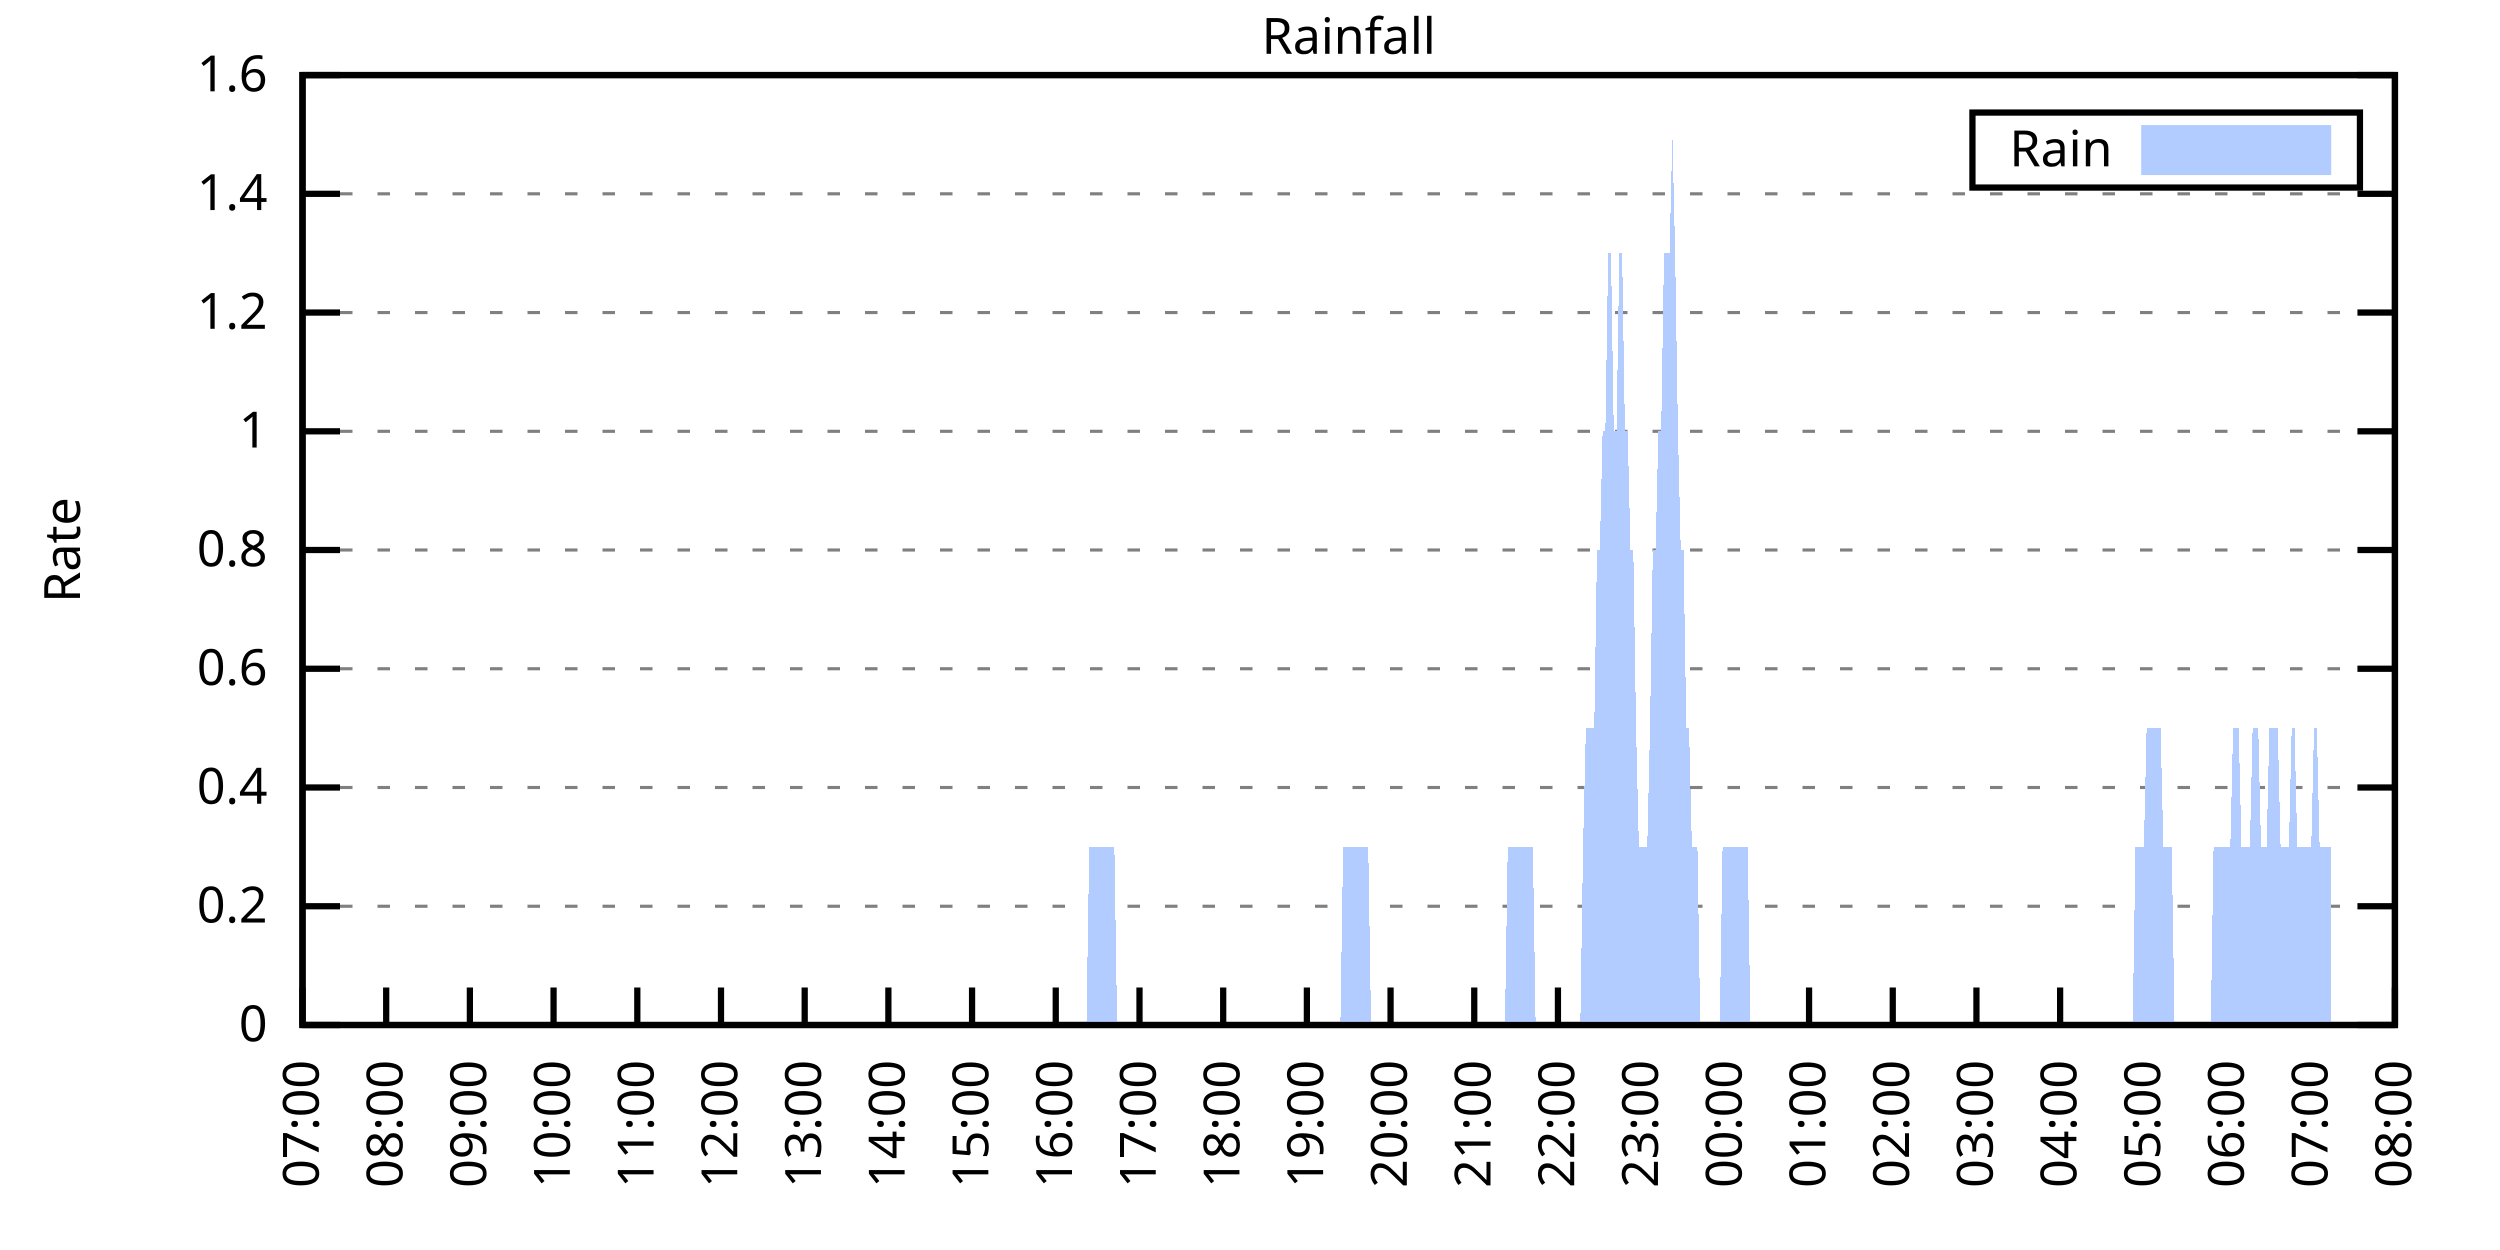
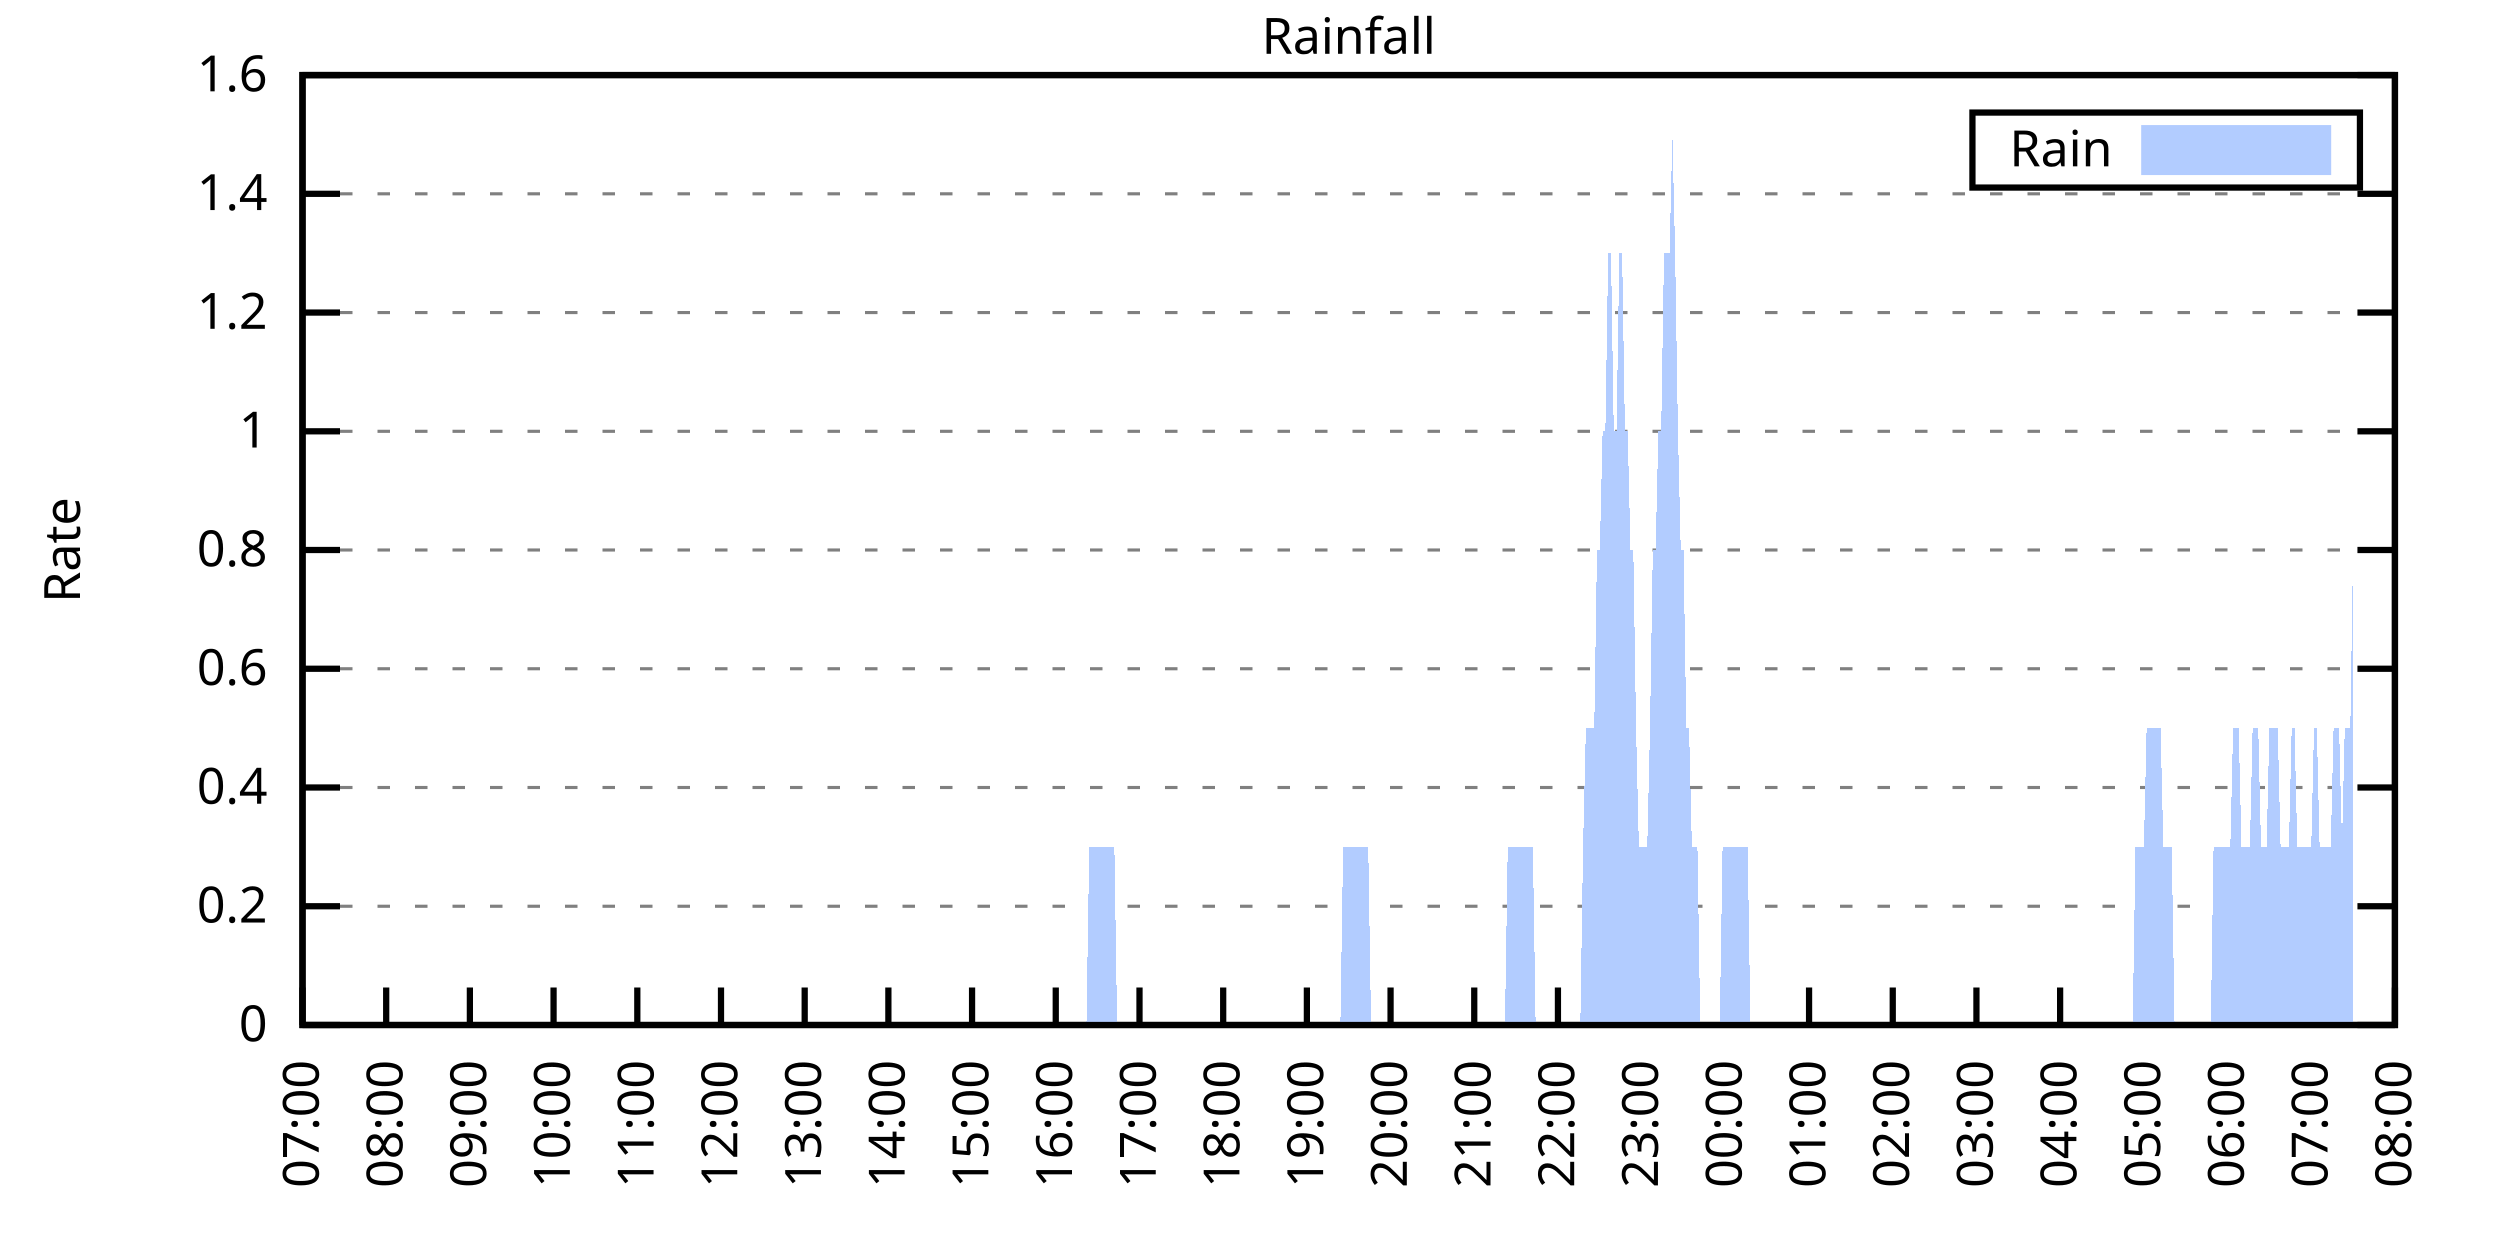
<svg xmlns="http://www.w3.org/2000/svg" xmlns:xlink="http://www.w3.org/1999/xlink" width="400" height="200" viewBox="0 0 400 200">
  <g id="gnuplot_canvas">
    <rect x="0" y="0" width="400" height="200" fill="none" />
    <defs>
      <circle id="gpDot" r="0.5" stroke-width="0.5" stroke="currentColor" />
      <path id="gpPt0" stroke-width="0.333" stroke="currentColor" d="M-1,0 h2 M0,-1 v2" />
      <path id="gpPt1" stroke-width="0.333" stroke="currentColor" d="M-1,-1 L1,1 M1,-1 L-1,1" />
      <path id="gpPt2" stroke-width="0.333" stroke="currentColor" d="M-1,0 L1,0 M0,-1 L0,1 M-1,-1 L1,1 M-1,1 L1,-1" />
      <rect id="gpPt3" stroke-width="0.333" stroke="currentColor" x="-1" y="-1" width="2" height="2" />
      <rect id="gpPt4" stroke-width="0.333" stroke="currentColor" fill="currentColor" x="-1" y="-1" width="2" height="2" />
      <circle id="gpPt5" stroke-width="0.333" stroke="currentColor" cx="0" cy="0" r="1" />
      <use xlink:href="#gpPt5" id="gpPt6" fill="currentColor" stroke="none" />
      <path id="gpPt7" stroke-width="0.333" stroke="currentColor" d="M0,-1.33 L-1.33,0.67 L1.33,0.67 z" />
      <use xlink:href="#gpPt7" id="gpPt8" fill="currentColor" stroke="none" />
      <use xlink:href="#gpPt7" id="gpPt9" stroke="currentColor" transform="rotate(180)" />
      <use xlink:href="#gpPt9" id="gpPt10" fill="currentColor" stroke="none" />
      <use xlink:href="#gpPt3" id="gpPt11" stroke="currentColor" transform="rotate(45)" />
      <use xlink:href="#gpPt11" id="gpPt12" fill="currentColor" stroke="none" />
      <path id="gpPt13" stroke-width="0.333" stroke="currentColor" d="M0,1.330 L1.265,0.411 L0.782,-1.067 L-0.782,-1.076 L-1.265,0.411 z" />
      <use xlink:href="#gpPt13" id="gpPt14" fill="currentColor" stroke="none" />
      <filter id="textbox" filterUnits="objectBoundingBox" x="0" y="0" height="1" width="1">
        <feFlood flood-color="white" flood-opacity="1" result="bgnd" />
        <feComposite in="SourceGraphic" in2="bgnd" operator="atop" />
      </filter>
      <filter id="greybox" filterUnits="objectBoundingBox" x="0" y="0" height="1" width="1">
        <feFlood flood-color="lightgrey" flood-opacity="1" result="grey" />
        <feComposite in="SourceGraphic" in2="grey" operator="atop" />
      </filter>
    </defs>
    <g fill="none" color="white" stroke="currentColor" stroke-width="1.00" stroke-linecap="butt" stroke-linejoin="miter">
</g>
    <g fill="none" color="black" stroke="currentColor" stroke-width="1.00" stroke-linecap="butt" stroke-linejoin="miter">
      <g stroke="none" shape-rendering="crispEdges">
        <polygon fill="rgb(255, 255, 255)" points="48.40,164.00 383.18,164.00 383.18,12.02 48.40,12.02 " />
      </g>
    </g>
    <g fill="none" color="black" stroke="currentColor" stroke-width="1.00" stroke-linecap="butt" stroke-linejoin="miter">
</g>
    <g fill="none" color="black" stroke="black" stroke-width="0.50" stroke-linecap="butt" stroke-linejoin="miter">
</g>
    <g fill="none" color="gray" stroke="currentColor" stroke-width="0.50" stroke-linecap="butt" stroke-linejoin="miter">
      <path stroke="gray" stroke-dasharray="2,4" class="gridline" d="M48.40,164.00 L383.19,164.00  " />
    </g>
    <g fill="none" color="gray" stroke="gray" stroke-width="1.00" stroke-linecap="butt" stroke-linejoin="miter">
</g>
    <g fill="none" color="black" stroke="currentColor" stroke-width="1.00" stroke-linecap="butt" stroke-linejoin="miter">
      <path stroke="black" d="M48.40,164.00 L54.40,164.00 M383.19,164.00 L377.19,164.00  " />
      <g transform="translate(42.80,166.60)" stroke="none" fill="black" font-family="Sans" font-size="8.00" text-anchor="end">
        <text>
          <tspan font-family="Sans"> 0</tspan>
        </text>
      </g>
    </g>
    <g fill="none" color="black" stroke="currentColor" stroke-width="1.00" stroke-linecap="butt" stroke-linejoin="miter">
</g>
    <g fill="none" color="black" stroke="black" stroke-width="0.50" stroke-linecap="butt" stroke-linejoin="miter">
</g>
    <g fill="none" color="gray" stroke="currentColor" stroke-width="0.50" stroke-linecap="butt" stroke-linejoin="miter">
      <path stroke="gray" stroke-dasharray="2,4" class="gridline" d="M48.40,145.00 L383.19,145.00  " />
    </g>
    <g fill="none" color="gray" stroke="gray" stroke-width="1.00" stroke-linecap="butt" stroke-linejoin="miter">
</g>
    <g fill="none" color="black" stroke="currentColor" stroke-width="1.00" stroke-linecap="butt" stroke-linejoin="miter">
      <path stroke="black" d="M48.40,145.00 L54.40,145.00 M383.19,145.00 L377.19,145.00  " />
      <g transform="translate(42.80,147.60)" stroke="none" fill="black" font-family="Sans" font-size="8.00" text-anchor="end">
        <text>
          <tspan font-family="Sans"> 0.2</tspan>
        </text>
      </g>
    </g>
    <g fill="none" color="black" stroke="currentColor" stroke-width="1.00" stroke-linecap="butt" stroke-linejoin="miter">
</g>
    <g fill="none" color="black" stroke="black" stroke-width="0.50" stroke-linecap="butt" stroke-linejoin="miter">
</g>
    <g fill="none" color="gray" stroke="currentColor" stroke-width="0.50" stroke-linecap="butt" stroke-linejoin="miter">
      <path stroke="gray" stroke-dasharray="2,4" class="gridline" d="M48.40,126.00 L383.19,126.00  " />
    </g>
    <g fill="none" color="gray" stroke="gray" stroke-width="1.00" stroke-linecap="butt" stroke-linejoin="miter">
</g>
    <g fill="none" color="black" stroke="currentColor" stroke-width="1.00" stroke-linecap="butt" stroke-linejoin="miter">
      <path stroke="black" d="M48.40,126.00 L54.40,126.00 M383.19,126.00 L377.19,126.00  " />
      <g transform="translate(42.80,128.60)" stroke="none" fill="black" font-family="Sans" font-size="8.00" text-anchor="end">
        <text>
          <tspan font-family="Sans"> 0.4</tspan>
        </text>
      </g>
    </g>
    <g fill="none" color="black" stroke="currentColor" stroke-width="1.00" stroke-linecap="butt" stroke-linejoin="miter">
</g>
    <g fill="none" color="black" stroke="black" stroke-width="0.50" stroke-linecap="butt" stroke-linejoin="miter">
</g>
    <g fill="none" color="gray" stroke="currentColor" stroke-width="0.50" stroke-linecap="butt" stroke-linejoin="miter">
      <path stroke="gray" stroke-dasharray="2,4" class="gridline" d="M48.40,107.00 L383.19,107.00  " />
    </g>
    <g fill="none" color="gray" stroke="gray" stroke-width="1.00" stroke-linecap="butt" stroke-linejoin="miter">
</g>
    <g fill="none" color="black" stroke="currentColor" stroke-width="1.00" stroke-linecap="butt" stroke-linejoin="miter">
      <path stroke="black" d="M48.40,107.00 L54.40,107.00 M383.19,107.00 L377.19,107.00  " />
      <g transform="translate(42.80,109.60)" stroke="none" fill="black" font-family="Sans" font-size="8.00" text-anchor="end">
        <text>
          <tspan font-family="Sans"> 0.6</tspan>
        </text>
      </g>
    </g>
    <g fill="none" color="black" stroke="currentColor" stroke-width="1.00" stroke-linecap="butt" stroke-linejoin="miter">
</g>
    <g fill="none" color="black" stroke="black" stroke-width="0.50" stroke-linecap="butt" stroke-linejoin="miter">
</g>
    <g fill="none" color="gray" stroke="currentColor" stroke-width="0.50" stroke-linecap="butt" stroke-linejoin="miter">
      <path stroke="gray" stroke-dasharray="2,4" class="gridline" d="M48.40,88.00 L383.19,88.00  " />
    </g>
    <g fill="none" color="gray" stroke="gray" stroke-width="1.00" stroke-linecap="butt" stroke-linejoin="miter">
</g>
    <g fill="none" color="black" stroke="currentColor" stroke-width="1.00" stroke-linecap="butt" stroke-linejoin="miter">
      <path stroke="black" d="M48.40,88.00 L54.40,88.00 M383.19,88.00 L377.19,88.00  " />
      <g transform="translate(42.80,90.60)" stroke="none" fill="black" font-family="Sans" font-size="8.00" text-anchor="end">
        <text>
          <tspan font-family="Sans"> 0.8</tspan>
        </text>
      </g>
    </g>
    <g fill="none" color="black" stroke="currentColor" stroke-width="1.00" stroke-linecap="butt" stroke-linejoin="miter">
</g>
    <g fill="none" color="black" stroke="black" stroke-width="0.50" stroke-linecap="butt" stroke-linejoin="miter">
</g>
    <g fill="none" color="gray" stroke="currentColor" stroke-width="0.50" stroke-linecap="butt" stroke-linejoin="miter">
      <path stroke="gray" stroke-dasharray="2,4" class="gridline" d="M48.40,69.01 L383.19,69.01  " />
    </g>
    <g fill="none" color="gray" stroke="gray" stroke-width="1.00" stroke-linecap="butt" stroke-linejoin="miter">
</g>
    <g fill="none" color="black" stroke="currentColor" stroke-width="1.00" stroke-linecap="butt" stroke-linejoin="miter">
      <path stroke="black" d="M48.40,69.01 L54.40,69.01 M383.19,69.01 L377.19,69.01  " />
      <g transform="translate(42.80,71.61)" stroke="none" fill="black" font-family="Sans" font-size="8.00" text-anchor="end">
        <text>
          <tspan font-family="Sans"> 1</tspan>
        </text>
      </g>
    </g>
    <g fill="none" color="black" stroke="currentColor" stroke-width="1.00" stroke-linecap="butt" stroke-linejoin="miter">
</g>
    <g fill="none" color="black" stroke="black" stroke-width="0.50" stroke-linecap="butt" stroke-linejoin="miter">
</g>
    <g fill="none" color="gray" stroke="currentColor" stroke-width="0.50" stroke-linecap="butt" stroke-linejoin="miter">
      <path stroke="gray" stroke-dasharray="2,4" class="gridline" d="M48.40,50.01 L383.19,50.01  " />
    </g>
    <g fill="none" color="gray" stroke="gray" stroke-width="1.00" stroke-linecap="butt" stroke-linejoin="miter">
</g>
    <g fill="none" color="black" stroke="currentColor" stroke-width="1.00" stroke-linecap="butt" stroke-linejoin="miter">
      <path stroke="black" d="M48.40,50.01 L54.40,50.01 M383.19,50.01 L377.19,50.01  " />
      <g transform="translate(42.80,52.61)" stroke="none" fill="black" font-family="Sans" font-size="8.00" text-anchor="end">
        <text>
          <tspan font-family="Sans"> 1.2</tspan>
        </text>
      </g>
    </g>
    <g fill="none" color="black" stroke="currentColor" stroke-width="1.00" stroke-linecap="butt" stroke-linejoin="miter">
</g>
    <g fill="none" color="black" stroke="black" stroke-width="0.50" stroke-linecap="butt" stroke-linejoin="miter">
</g>
    <g fill="none" color="gray" stroke="currentColor" stroke-width="0.50" stroke-linecap="butt" stroke-linejoin="miter">
      <path stroke="gray" stroke-dasharray="2,4" class="gridline" d="M48.40,31.01 L383.19,31.01  " />
    </g>
    <g fill="none" color="gray" stroke="gray" stroke-width="1.00" stroke-linecap="butt" stroke-linejoin="miter">
</g>
    <g fill="none" color="black" stroke="currentColor" stroke-width="1.00" stroke-linecap="butt" stroke-linejoin="miter">
      <path stroke="black" d="M48.40,31.01 L54.40,31.01 M383.19,31.01 L377.19,31.01  " />
      <g transform="translate(42.80,33.61)" stroke="none" fill="black" font-family="Sans" font-size="8.00" text-anchor="end">
        <text>
          <tspan font-family="Sans"> 1.4</tspan>
        </text>
      </g>
    </g>
    <g fill="none" color="black" stroke="currentColor" stroke-width="1.00" stroke-linecap="butt" stroke-linejoin="miter">
</g>
    <g fill="none" color="black" stroke="black" stroke-width="0.50" stroke-linecap="butt" stroke-linejoin="miter">
</g>
    <g fill="none" color="gray" stroke="currentColor" stroke-width="0.50" stroke-linecap="butt" stroke-linejoin="miter">
      <path stroke="gray" stroke-dasharray="2,4" class="gridline" d="M48.40,12.01 L383.19,12.01  " />
    </g>
    <g fill="none" color="gray" stroke="gray" stroke-width="1.00" stroke-linecap="butt" stroke-linejoin="miter">
</g>
    <g fill="none" color="black" stroke="currentColor" stroke-width="1.00" stroke-linecap="butt" stroke-linejoin="miter">
      <path stroke="black" d="M48.40,12.01 L54.40,12.01 M383.19,12.01 L377.19,12.01  " />
      <g transform="translate(42.80,14.61)" stroke="none" fill="black" font-family="Sans" font-size="8.00" text-anchor="end">
        <text>
          <tspan font-family="Sans"> 1.6</tspan>
        </text>
      </g>
    </g>
    <g fill="none" color="black" stroke="currentColor" stroke-width="1.00" stroke-linecap="butt" stroke-linejoin="miter">
      <path stroke="black" d="M48.40,164.00 L48.40,158.00  " />
      <g transform="translate(51.00,169.60) rotate(270.00)" stroke="none" fill="black" font-family="Sans" font-size="8.00" text-anchor="end">
        <text>
          <tspan font-family="Sans">07:00</tspan>
        </text>
      </g>
    </g>
    <g fill="none" color="black" stroke="currentColor" stroke-width="1.00" stroke-linecap="butt" stroke-linejoin="miter">
      <path stroke="black" d="M61.79,164.00 L61.79,158.00  " />
      <g transform="translate(64.39,169.60) rotate(270.00)" stroke="none" fill="black" font-family="Sans" font-size="8.00" text-anchor="end">
        <text>
          <tspan font-family="Sans">08:00</tspan>
        </text>
      </g>
    </g>
    <g fill="none" color="black" stroke="currentColor" stroke-width="1.00" stroke-linecap="butt" stroke-linejoin="miter">
      <path stroke="black" d="M75.18,164.00 L75.18,158.00  " />
      <g transform="translate(77.78,169.60) rotate(270.00)" stroke="none" fill="black" font-family="Sans" font-size="8.00" text-anchor="end">
        <text>
          <tspan font-family="Sans">09:00</tspan>
        </text>
      </g>
    </g>
    <g fill="none" color="black" stroke="currentColor" stroke-width="1.00" stroke-linecap="butt" stroke-linejoin="miter">
      <path stroke="black" d="M88.57,164.00 L88.57,158.00  " />
      <g transform="translate(91.17,169.60) rotate(270.00)" stroke="none" fill="black" font-family="Sans" font-size="8.00" text-anchor="end">
        <text>
          <tspan font-family="Sans">10:00</tspan>
        </text>
      </g>
    </g>
    <g fill="none" color="black" stroke="currentColor" stroke-width="1.00" stroke-linecap="butt" stroke-linejoin="miter">
      <path stroke="black" d="M101.97,164.00 L101.97,158.00  " />
      <g transform="translate(104.57,169.60) rotate(270.00)" stroke="none" fill="black" font-family="Sans" font-size="8.00" text-anchor="end">
        <text>
          <tspan font-family="Sans">11:00</tspan>
        </text>
      </g>
    </g>
    <g fill="none" color="black" stroke="currentColor" stroke-width="1.00" stroke-linecap="butt" stroke-linejoin="miter">
      <path stroke="black" d="M115.36,164.00 L115.36,158.00  " />
      <g transform="translate(117.96,169.60) rotate(270.00)" stroke="none" fill="black" font-family="Sans" font-size="8.00" text-anchor="end">
        <text>
          <tspan font-family="Sans">12:00</tspan>
        </text>
      </g>
    </g>
    <g fill="none" color="black" stroke="currentColor" stroke-width="1.00" stroke-linecap="butt" stroke-linejoin="miter">
      <path stroke="black" d="M128.75,164.00 L128.75,158.00  " />
      <g transform="translate(131.35,169.60) rotate(270.00)" stroke="none" fill="black" font-family="Sans" font-size="8.00" text-anchor="end">
        <text>
          <tspan font-family="Sans">13:00</tspan>
        </text>
      </g>
    </g>
    <g fill="none" color="black" stroke="currentColor" stroke-width="1.00" stroke-linecap="butt" stroke-linejoin="miter">
      <path stroke="black" d="M142.14,164.00 L142.14,158.00  " />
      <g transform="translate(144.74,169.60) rotate(270.00)" stroke="none" fill="black" font-family="Sans" font-size="8.00" text-anchor="end">
        <text>
          <tspan font-family="Sans">14:00</tspan>
        </text>
      </g>
    </g>
    <g fill="none" color="black" stroke="currentColor" stroke-width="1.00" stroke-linecap="butt" stroke-linejoin="miter">
      <path stroke="black" d="M155.53,164.00 L155.53,158.00  " />
      <g transform="translate(158.13,169.60) rotate(270.00)" stroke="none" fill="black" font-family="Sans" font-size="8.00" text-anchor="end">
        <text>
          <tspan font-family="Sans">15:00</tspan>
        </text>
      </g>
    </g>
    <g fill="none" color="black" stroke="currentColor" stroke-width="1.00" stroke-linecap="butt" stroke-linejoin="miter">
      <path stroke="black" d="M168.92,164.00 L168.92,158.00  " />
      <g transform="translate(171.52,169.60) rotate(270.00)" stroke="none" fill="black" font-family="Sans" font-size="8.00" text-anchor="end">
        <text>
          <tspan font-family="Sans">16:00</tspan>
        </text>
      </g>
    </g>
    <g fill="none" color="black" stroke="currentColor" stroke-width="1.00" stroke-linecap="butt" stroke-linejoin="miter">
      <path stroke="black" d="M182.32,164.00 L182.32,158.00  " />
      <g transform="translate(184.92,169.60) rotate(270.00)" stroke="none" fill="black" font-family="Sans" font-size="8.00" text-anchor="end">
        <text>
          <tspan font-family="Sans">17:00</tspan>
        </text>
      </g>
    </g>
    <g fill="none" color="black" stroke="currentColor" stroke-width="1.00" stroke-linecap="butt" stroke-linejoin="miter">
      <path stroke="black" d="M195.71,164.00 L195.71,158.00  " />
      <g transform="translate(198.31,169.60) rotate(270.00)" stroke="none" fill="black" font-family="Sans" font-size="8.00" text-anchor="end">
        <text>
          <tspan font-family="Sans">18:00</tspan>
        </text>
      </g>
    </g>
    <g fill="none" color="black" stroke="currentColor" stroke-width="1.00" stroke-linecap="butt" stroke-linejoin="miter">
      <path stroke="black" d="M209.10,164.00 L209.10,158.00  " />
      <g transform="translate(211.70,169.60) rotate(270.00)" stroke="none" fill="black" font-family="Sans" font-size="8.00" text-anchor="end">
        <text>
          <tspan font-family="Sans">19:00</tspan>
        </text>
      </g>
    </g>
    <g fill="none" color="black" stroke="currentColor" stroke-width="1.00" stroke-linecap="butt" stroke-linejoin="miter">
      <path stroke="black" d="M222.49,164.00 L222.49,158.00  " />
      <g transform="translate(225.09,169.60) rotate(270.00)" stroke="none" fill="black" font-family="Sans" font-size="8.00" text-anchor="end">
        <text>
          <tspan font-family="Sans">20:00</tspan>
        </text>
      </g>
    </g>
    <g fill="none" color="black" stroke="currentColor" stroke-width="1.00" stroke-linecap="butt" stroke-linejoin="miter">
      <path stroke="black" d="M235.88,164.00 L235.88,158.00  " />
      <g transform="translate(238.48,169.60) rotate(270.00)" stroke="none" fill="black" font-family="Sans" font-size="8.00" text-anchor="end">
        <text>
          <tspan font-family="Sans">21:00</tspan>
        </text>
      </g>
    </g>
    <g fill="none" color="black" stroke="currentColor" stroke-width="1.00" stroke-linecap="butt" stroke-linejoin="miter">
      <path stroke="black" d="M249.27,164.00 L249.27,158.00  " />
      <g transform="translate(251.87,169.60) rotate(270.00)" stroke="none" fill="black" font-family="Sans" font-size="8.00" text-anchor="end">
        <text>
          <tspan font-family="Sans">22:00</tspan>
        </text>
      </g>
    </g>
    <g fill="none" color="black" stroke="currentColor" stroke-width="1.00" stroke-linecap="butt" stroke-linejoin="miter">
      <path stroke="black" d="M262.67,164.00 L262.67,158.00  " />
      <g transform="translate(265.27,169.60) rotate(270.00)" stroke="none" fill="black" font-family="Sans" font-size="8.00" text-anchor="end">
        <text>
          <tspan font-family="Sans">23:00</tspan>
        </text>
      </g>
    </g>
    <g fill="none" color="black" stroke="currentColor" stroke-width="1.00" stroke-linecap="butt" stroke-linejoin="miter">
      <path stroke="black" d="M276.06,164.00 L276.06,158.00  " />
      <g transform="translate(278.66,169.60) rotate(270.00)" stroke="none" fill="black" font-family="Sans" font-size="8.00" text-anchor="end">
        <text>
          <tspan font-family="Sans">00:00</tspan>
        </text>
      </g>
    </g>
    <g fill="none" color="black" stroke="currentColor" stroke-width="1.00" stroke-linecap="butt" stroke-linejoin="miter">
      <path stroke="black" d="M289.45,164.00 L289.45,158.00  " />
      <g transform="translate(292.05,169.60) rotate(270.00)" stroke="none" fill="black" font-family="Sans" font-size="8.00" text-anchor="end">
        <text>
          <tspan font-family="Sans">01:00</tspan>
        </text>
      </g>
    </g>
    <g fill="none" color="black" stroke="currentColor" stroke-width="1.00" stroke-linecap="butt" stroke-linejoin="miter">
      <path stroke="black" d="M302.84,164.00 L302.84,158.00  " />
      <g transform="translate(305.44,169.60) rotate(270.00)" stroke="none" fill="black" font-family="Sans" font-size="8.00" text-anchor="end">
        <text>
          <tspan font-family="Sans">02:00</tspan>
        </text>
      </g>
    </g>
    <g fill="none" color="black" stroke="currentColor" stroke-width="1.00" stroke-linecap="butt" stroke-linejoin="miter">
      <path stroke="black" d="M316.23,164.00 L316.23,158.00  " />
      <g transform="translate(318.83,169.60) rotate(270.00)" stroke="none" fill="black" font-family="Sans" font-size="8.00" text-anchor="end">
        <text>
          <tspan font-family="Sans">03:00</tspan>
        </text>
      </g>
    </g>
    <g fill="none" color="black" stroke="currentColor" stroke-width="1.00" stroke-linecap="butt" stroke-linejoin="miter">
      <path stroke="black" d="M329.62,164.00 L329.62,158.00  " />
      <g transform="translate(332.22,169.60) rotate(270.00)" stroke="none" fill="black" font-family="Sans" font-size="8.00" text-anchor="end">
        <text>
          <tspan font-family="Sans">04:00</tspan>
        </text>
      </g>
    </g>
    <g fill="none" color="black" stroke="currentColor" stroke-width="1.00" stroke-linecap="butt" stroke-linejoin="miter">
      <path stroke="black" d="M343.02,164.00 L343.02,158.00  " />
      <g transform="translate(345.62,169.60) rotate(270.00)" stroke="none" fill="black" font-family="Sans" font-size="8.00" text-anchor="end">
        <text>
          <tspan font-family="Sans">05:00</tspan>
        </text>
      </g>
    </g>
    <g fill="none" color="black" stroke="currentColor" stroke-width="1.00" stroke-linecap="butt" stroke-linejoin="miter">
      <path stroke="black" d="M356.41,164.00 L356.41,158.00  " />
      <g transform="translate(359.01,169.60) rotate(270.00)" stroke="none" fill="black" font-family="Sans" font-size="8.00" text-anchor="end">
        <text>
          <tspan font-family="Sans">06:00</tspan>
        </text>
      </g>
    </g>
    <g fill="none" color="black" stroke="currentColor" stroke-width="1.00" stroke-linecap="butt" stroke-linejoin="miter">
      <path stroke="black" d="M369.80,164.00 L369.80,158.00  " />
      <g transform="translate(372.40,169.60) rotate(270.00)" stroke="none" fill="black" font-family="Sans" font-size="8.00" text-anchor="end">
        <text>
          <tspan font-family="Sans">07:00</tspan>
        </text>
      </g>
    </g>
    <g fill="none" color="black" stroke="currentColor" stroke-width="1.00" stroke-linecap="butt" stroke-linejoin="miter">
      <path stroke="black" d="M383.19,164.00 L383.19,158.00  " />
      <g transform="translate(385.79,169.60) rotate(270.00)" stroke="none" fill="black" font-family="Sans" font-size="8.00" text-anchor="end">
        <text>
          <tspan font-family="Sans">08:00</tspan>
        </text>
      </g>
    </g>
    <g fill="none" color="black" stroke="currentColor" stroke-width="1.00" stroke-linecap="butt" stroke-linejoin="miter">
</g>
    <g fill="none" color="black" stroke="currentColor" stroke-width="1.00" stroke-linecap="butt" stroke-linejoin="miter">
      <path stroke="black" d="M48.40,12.01 L48.40,164.00 L383.19,164.00 L383.19,12.01 L48.40,12.01 Z  " />
    </g>
    <g fill="none" color="black" stroke="currentColor" stroke-width="1.00" stroke-linecap="butt" stroke-linejoin="miter">
</g>
    <g fill="none" color="black" stroke="currentColor" stroke-width="1.00" stroke-linecap="butt" stroke-linejoin="miter">
      <path stroke="black" d="M315.59,30.01 L315.59,18.01 L377.59,18.01 L377.59,30.01 L315.59,30.01 Z  " />
    </g>
    <g id="Rainfall_plot_1">
      <g fill="none" color="white" stroke="black" stroke-width="2.00" stroke-linecap="butt" stroke-linejoin="miter">
</g>
      <g fill="none" color="black" stroke="currentColor" stroke-width="2.00" stroke-linecap="butt" stroke-linejoin="miter">
        <g transform="translate(337.99,26.61)" stroke="none" fill="black" font-family="Sans" font-size="8.00" text-anchor="end">
          <text>
            <tspan font-family="Sans">Rain</tspan>
          </text>
        </g>
      </g>
      <g fill="none" color="black" stroke="currentColor" stroke-width="2.00" stroke-linecap="butt" stroke-linejoin="miter">
        <g stroke="none" shape-rendering="crispEdges">
          <polygon fill="rgb(178, 204, 255)" points="343.59,27.01 371.99,27.01 371.99,21.01 343.59,21.01 " />
        </g>
        <path stroke="rgb(178, 204, 255)" d="M343.59,27.01 L371.99,27.01 L371.99,21.01 L343.59,21.01 L343.59,27.01 Z  " />
      </g>
      <g fill="none" color="black" stroke="currentColor" stroke-width="2.00" stroke-linecap="butt" stroke-linejoin="miter">
        <g stroke="none" shape-rendering="crispEdges">
-           <polygon fill="rgb(178, 204, 255)" points="51.97,164.00 52.42,164.00 52.86,164.00 53.31,164.00 53.76,164.00 54.20,164.00 54.65,164.00 55.10,164.00 55.54,164.00 55.99,164.00 56.43,164.00 56.88,164.00 57.33,164.00 57.77,164.00 58.22,164.00 58.67,164.00 59.11,164.00 59.56,164.00 60.01,164.00 60.45,164.00 60.90,164.00 61.35,164.00 61.79,164.00 62.24,164.00 62.68,164.00 63.13,164.00 63.58,164.00 64.02,164.00 64.47,164.00 64.92,164.00 65.36,164.00 65.81,164.00 66.26,164.00 66.70,164.00 67.15,164.00 67.59,164.00 68.04,164.00 68.49,164.00 68.93,164.00 69.38,164.00 69.83,164.00 70.27,164.00 70.72,164.00 71.17,164.00 71.61,164.00 72.06,164.00 72.50,164.00 72.95,164.00 73.40,164.00 73.84,164.00 74.29,164.00 74.74,164.00 75.18,164.00 75.63,164.00 76.08,164.00 76.52,164.00 76.97,164.00 77.42,164.00 77.86,164.00 78.31,164.00 78.75,164.00 79.20,164.00 79.65,164.00 80.09,164.00 80.54,164.00 80.99,164.00 81.43,164.00 81.88,164.00 82.33,164.00 82.77,164.00 83.22,164.00 83.66,164.00 84.11,164.00 84.56,164.00 85.00,164.00 85.45,164.00 85.90,164.00 86.34,164.00 86.79,164.00 87.24,164.00 87.68,164.00 88.13,164.00 88.57,164.00 89.02,164.00 89.47,164.00 89.91,164.00 90.36,164.00 90.81,164.00 91.25,164.00 91.70,164.00 92.15,164.00 92.59,164.00 93.04,164.00 93.49,164.00 93.93,164.00 94.38,164.00 94.82,164.00 95.27,164.00 95.72,164.00 96.16,164.00 96.61,164.00 97.06,164.00 97.50,164.00 97.95,164.00 98.40,164.00 98.84,164.00 99.29,164.00 99.73,164.00 100.18,164.00 100.63,164.00 101.07,164.00 101.52,164.00 101.97,164.00 102.41,164.00 102.86,164.00 103.31,164.00 103.75,164.00 104.20,164.00 104.64,164.00 105.09,164.00 105.54,164.00 105.98,164.00 106.43,164.00 106.88,164.00 107.32,164.00 107.77,164.00 108.22,164.00 108.66,164.00 109.11,164.00 109.55,164.00 110.00,164.00 110.45,164.00 110.89,164.00 111.34,164.00 111.79,164.00 112.23,164.00 112.68,164.00 113.13,164.00 113.57,164.00 114.02,164.00 114.47,164.00 114.91,164.00 115.36,164.00 115.80,164.00 116.25,164.00 116.70,164.00 117.14,164.00 117.59,164.00 118.04,164.00 118.48,164.00 118.93,164.00 119.38,164.00 119.82,164.00 120.27,164.00 120.71,164.00 121.16,164.00 121.61,164.00 122.05,164.00 122.50,164.00 122.95,164.00 123.39,164.00 123.84,164.00 124.29,164.00 124.73,164.00 125.18,164.00 125.62,164.00 126.07,164.00 126.52,164.00 126.96,164.00 127.41,164.00 127.86,164.00 128.30,164.00 128.75,164.00 129.20,164.00 129.64,164.00 130.09,164.00 130.54,164.00 130.98,164.00 131.43,164.00 131.87,164.00 132.32,164.00 132.77,164.00 133.21,164.00 133.66,164.00 134.11,164.00 134.55,164.00 135.00,164.00 135.45,164.00 135.89,164.00 136.34,164.00 136.78,164.00 137.23,164.00 137.68,164.00 138.12,164.00 138.57,164.00 139.02,164.00 139.46,164.00 139.91,164.00 140.36,164.00 140.80,164.00 141.25,164.00 141.69,164.00 142.14,164.00 142.59,164.00 143.03,164.00 143.48,164.00 143.93,164.00 144.37,164.00 144.82,164.00 145.27,164.00 145.71,164.00 146.16,164.00 146.61,164.00 147.05,164.00 147.50,164.00 147.94,164.00 148.39,164.00 148.84,164.00 149.28,164.00 149.73,164.00 150.18,164.00 150.62,164.00 151.07,164.00 151.52,164.00 151.96,164.00 152.41,164.00 152.85,164.00 153.30,164.00 153.75,164.00 154.19,164.00 154.64,164.00 155.09,164.00 155.53,164.00 155.98,164.00 156.43,164.00 156.87,164.00 157.32,164.00 157.76,164.00 158.21,164.00 158.66,164.00 159.10,164.00 159.55,164.00 160.00,164.00 160.44,164.00 160.89,164.00 161.34,164.00 161.78,164.00 162.23,164.00 162.67,164.00 163.12,164.00 163.57,164.00 164.01,164.00 164.46,164.00 164.91,164.00 165.35,164.00 165.80,164.00 166.25,164.00 166.69,164.00 167.14,164.00 167.59,164.00 168.03,164.00 168.48,164.00 168.92,164.00 169.37,164.00 169.82,164.00 170.26,164.00 170.71,164.00 171.16,164.00 171.60,164.00 172.05,164.00 172.50,164.00 172.94,164.00 173.39,164.00 173.83,164.00 174.28,135.50 174.73,135.50 175.17,135.50 175.62,135.50 176.07,135.50 176.51,135.50 176.96,135.50 177.41,135.50 177.85,135.50 178.30,135.50 178.74,164.00 179.19,164.00 179.64,164.00 180.08,164.00 180.53,164.00 180.98,164.00 181.42,164.00 181.87,164.00 182.32,164.00 182.76,164.00 183.21,164.00 183.66,164.00 184.10,164.00 184.55,164.00 184.99,164.00 185.44,164.00 185.89,164.00 186.33,164.00 186.78,164.00 187.23,164.00 187.67,164.00 188.12,164.00 188.57,164.00 189.01,164.00 189.46,164.00 189.90,164.00 190.35,164.00 190.80,164.00 191.24,164.00 191.69,164.00 192.14,164.00 192.58,164.00 193.03,164.00 193.48,164.00 193.92,164.00 194.37,164.00 194.81,164.00 195.26,164.00 195.71,164.00 196.15,164.00 196.60,164.00 197.05,164.00 197.49,164.00 197.94,164.00 198.39,164.00 198.83,164.00 199.28,164.00 199.73,164.00 200.17,164.00 200.62,164.00 201.06,164.00 201.51,164.00 201.96,164.00 202.40,164.00 202.85,164.00 203.30,164.00 203.74,164.00 204.19,164.00 204.64,164.00 205.08,164.00 205.53,164.00 205.97,164.00 206.42,164.00 206.87,164.00 207.31,164.00 207.76,164.00 208.21,164.00 208.65,164.00 209.10,164.00 209.55,164.00 209.99,164.00 210.44,164.00 210.88,164.00 211.33,164.00 211.78,164.00 212.22,164.00 212.67,164.00 213.12,164.00 213.56,164.00 214.01,164.00 214.46,164.00 214.90,135.50 215.35,135.50 215.80,135.50 216.24,135.50 216.69,135.50 217.13,135.50 217.58,135.50 218.03,135.50 218.47,135.50 218.92,135.50 219.37,164.00 219.81,164.00 220.26,164.00 220.71,164.00 221.15,164.00 221.60,164.00 222.04,164.00 222.49,164.00 222.94,164.00 223.38,164.00 223.83,164.00 224.28,164.00 224.72,164.00 225.17,164.00 225.62,164.00 226.06,164.00 226.51,164.00 226.95,164.00 227.40,164.00 227.85,164.00 228.29,164.00 228.74,164.00 229.19,164.00 229.63,164.00 230.08,164.00 230.53,164.00 230.97,164.00 231.42,164.00 231.86,164.00 232.31,164.00 232.76,164.00 233.20,164.00 233.65,164.00 234.10,164.00 234.54,164.00 234.99,164.00 235.44,164.00 235.88,164.00 236.33,164.00 236.78,164.00 237.22,164.00 237.67,164.00 238.11,164.00 238.56,164.00 239.01,164.00 239.45,164.00 239.90,164.00 240.35,164.00 240.79,164.00 241.24,135.50 241.69,135.50 242.13,135.50 242.58,135.50 243.02,135.50 243.47,135.50 243.92,135.50 244.36,135.50 244.81,135.50 245.26,135.50 245.70,164.00 246.15,164.00 246.60,164.00 247.04,164.00 247.49,164.00 247.93,164.00 248.38,164.00 248.83,164.00 249.27,164.00 249.72,164.00 250.17,164.00 250.61,164.00 251.06,164.00 251.51,164.00 251.95,164.00 252.40,164.00 252.85,164.00 253.29,135.50 253.74,116.50 254.18,116.50 254.63,116.50 255.08,116.50 255.52,88.00 255.97,88.00 256.42,69.01 256.86,69.01 257.31,40.51 257.76,40.51 258.20,69.01 258.65,69.01 259.09,40.51 259.54,40.51 259.99,69.01 260.43,69.01 260.88,88.00 261.33,88.00 261.77,116.50 262.22,135.50 262.67,135.50 263.11,135.50 263.56,135.50 264.00,116.50 264.45,88.00 264.90,88.00 265.34,69.01 265.79,69.01 266.24,40.51 266.68,40.51 267.13,40.51 267.58,21.51 268.02,40.51 268.47,69.01 268.92,88.00 269.36,88.00 269.81,116.50 270.25,116.50 270.70,135.50 271.15,135.50 271.59,135.50 272.04,164.00 272.49,164.00 272.93,164.00 273.38,164.00 273.83,164.00 274.27,164.00 274.72,164.00 275.16,164.00 275.61,135.50 276.06,135.50 276.50,135.50 276.95,135.50 277.40,135.50 277.84,135.50 278.29,135.50 278.74,135.50 279.18,135.50 279.63,135.50 280.07,164.00 280.52,164.00 280.97,164.00 281.41,164.00 281.86,164.00 282.31,164.00 282.75,164.00 283.20,164.00 283.65,164.00 284.09,164.00 284.54,164.00 284.98,164.00 285.43,164.00 285.88,164.00 286.32,164.00 286.77,164.00 287.22,164.00 287.66,164.00 288.11,164.00 288.56,164.00 289.00,164.00 289.45,164.00 289.90,164.00 290.34,164.00 290.79,164.00 291.23,164.00 291.68,164.00 292.13,164.00 292.57,164.00 293.02,164.00 293.47,164.00 293.91,164.00 294.36,164.00 294.81,164.00 295.25,164.00 295.70,164.00 296.14,164.00 296.59,164.00 297.04,164.00 297.48,164.00 297.93,164.00 298.38,164.00 298.82,164.00 299.27,164.00 299.72,164.00 300.16,164.00 300.61,164.00 301.05,164.00 301.50,164.00 301.95,164.00 302.39,164.00 302.84,164.00 303.29,164.00 303.73,164.00 304.18,164.00 304.63,164.00 305.07,164.00 305.52,164.00 305.97,164.00 306.41,164.00 306.86,164.00 307.30,164.00 307.75,164.00 308.20,164.00 308.64,164.00 309.09,164.00 309.54,164.00 309.98,164.00 310.43,164.00 310.88,164.00 311.32,164.00 311.77,164.00 312.21,164.00 312.66,164.00 313.11,164.00 313.55,164.00 314.00,164.00 314.45,164.00 314.89,164.00 315.34,164.00 315.79,164.00 316.23,164.00 316.68,164.00 317.12,164.00 317.57,164.00 318.02,164.00 318.46,164.00 318.91,164.00 319.36,164.00 319.80,164.00 320.25,164.00 320.70,164.00 321.14,164.00 321.59,164.00 322.04,164.00 322.48,164.00 322.93,164.00 323.37,164.00 323.82,164.00 324.27,164.00 324.71,164.00 325.16,164.00 325.61,164.00 326.05,164.00 326.50,164.00 326.95,164.00 327.39,164.00 327.84,164.00 328.28,164.00 328.73,164.00 329.18,164.00 329.62,164.00 330.07,164.00 330.52,164.00 330.96,164.00 331.41,164.00 331.86,164.00 332.30,164.00 332.75,164.00 333.19,164.00 333.64,164.00 334.09,164.00 334.53,164.00 334.98,164.00 335.43,164.00 335.87,164.00 336.32,164.00 336.77,164.00 337.21,164.00 337.66,164.00 338.10,164.00 338.55,164.00 339.00,164.00 339.44,164.00 339.89,164.00 340.34,164.00 340.78,164.00 341.23,164.00 341.68,135.50 342.12,135.50 342.57,135.50 343.02,135.50 343.46,116.50 343.91,116.50 344.35,116.50 344.80,116.50 345.25,116.50 345.69,116.50 346.14,135.50 346.59,135.50 347.03,135.50 347.48,135.50 347.93,164.00 348.37,164.00 348.82,164.00 349.26,164.00 349.71,164.00 350.16,164.00 350.60,164.00 351.05,164.00 351.50,164.00 351.94,164.00 352.39,164.00 352.84,164.00 353.28,164.00 353.73,164.00 354.17,135.50 354.62,135.50 355.07,135.50 355.51,135.50 355.96,135.50 356.41,135.50 356.85,135.50 357.30,116.50 357.75,116.50 358.19,116.50 358.64,135.50 359.09,135.50 359.53,135.50 359.98,135.50 360.42,116.50 360.87,116.50 361.32,116.50 361.76,135.50 362.21,135.50 362.66,135.50 363.10,116.50 363.55,116.50 364.00,116.50 364.44,116.50 364.89,135.50 365.33,135.50 365.78,135.50 366.23,135.50 366.67,116.50 367.12,116.50 367.57,135.50 368.01,135.50 368.46,135.50 368.91,135.50 369.35,135.50 369.80,135.50 370.24,116.50 370.69,116.50 371.14,135.50 371.58,135.50 372.03,135.50 372.48,135.50 372.92,135.50 372.92,164.00 51.97,164.00 " />
+           <polygon fill="rgb(178, 204, 255)" points="55.54,164.00 55.99,164.00 56.43,164.00 56.88,164.00 57.33,164.00 57.77,164.00 58.22,164.00 58.67,164.00 59.11,164.00 59.56,164.00 60.01,164.00 60.45,164.00 60.90,164.00 61.35,164.00 61.79,164.00 62.24,164.00 62.68,164.00 63.13,164.00 63.58,164.00 64.02,164.00 64.47,164.00 64.92,164.00 65.36,164.00 65.81,164.00 66.26,164.00 66.70,164.00 67.15,164.00 67.59,164.00 68.04,164.00 68.49,164.00 68.93,164.00 69.38,164.00 69.83,164.00 70.27,164.00 70.72,164.00 71.17,164.00 71.61,164.00 72.06,164.00 72.50,164.00 72.95,164.00 73.40,164.00 73.84,164.00 74.29,164.00 74.74,164.00 75.18,164.00 75.63,164.00 76.08,164.00 76.52,164.00 76.97,164.00 77.42,164.00 77.86,164.00 78.31,164.00 78.75,164.00 79.20,164.00 79.65,164.00 80.09,164.00 80.54,164.00 80.99,164.00 81.43,164.00 81.88,164.00 82.33,164.00 82.77,164.00 83.22,164.00 83.66,164.00 84.11,164.00 84.56,164.00 85.00,164.00 85.45,164.00 85.90,164.00 86.34,164.00 86.79,164.00 87.24,164.00 87.68,164.00 88.13,164.00 88.57,164.00 89.02,164.00 89.47,164.00 89.91,164.00 90.36,164.00 90.81,164.00 91.25,164.00 91.70,164.00 92.15,164.00 92.59,164.00 93.04,164.00 93.49,164.00 93.93,164.00 94.38,164.00 94.82,164.00 95.27,164.00 95.72,164.00 96.16,164.00 96.61,164.00 97.06,164.00 97.50,164.00 97.95,164.00 98.40,164.00 98.84,164.00 99.29,164.00 99.73,164.00 100.18,164.00 100.63,164.00 101.07,164.00 101.52,164.00 101.97,164.00 102.41,164.00 102.86,164.00 103.31,164.00 103.75,164.00 104.20,164.00 104.64,164.00 105.09,164.00 105.54,164.00 105.98,164.00 106.43,164.00 106.88,164.00 107.32,164.00 107.77,164.00 108.22,164.00 108.66,164.00 109.11,164.00 109.55,164.00 110.00,164.00 110.45,164.00 110.89,164.00 111.34,164.00 111.79,164.00 112.23,164.00 112.68,164.00 113.13,164.00 113.57,164.00 114.02,164.00 114.47,164.00 114.91,164.00 115.36,164.00 115.80,164.00 116.25,164.00 116.70,164.00 117.14,164.00 117.59,164.00 118.04,164.00 118.48,164.00 118.93,164.00 119.38,164.00 119.82,164.00 120.27,164.00 120.71,164.00 121.16,164.00 121.61,164.00 122.05,164.00 122.50,164.00 122.95,164.00 123.39,164.00 123.84,164.00 124.29,164.00 124.73,164.00 125.18,164.00 125.62,164.00 126.07,164.00 126.52,164.00 126.96,164.00 127.41,164.00 127.86,164.00 128.30,164.00 128.75,164.00 129.20,164.00 129.64,164.00 130.09,164.00 130.54,164.00 130.98,164.00 131.43,164.00 131.87,164.00 132.32,164.00 132.77,164.00 133.21,164.00 133.66,164.00 134.11,164.00 134.55,164.00 135.00,164.00 135.45,164.00 135.89,164.00 136.34,164.00 136.78,164.00 137.23,164.00 137.68,164.00 138.12,164.00 138.57,164.00 139.02,164.00 139.46,164.00 139.91,164.00 140.36,164.00 140.80,164.00 141.25,164.00 141.69,164.00 142.14,164.00 142.59,164.00 143.03,164.00 143.48,164.00 143.93,164.00 144.37,164.00 144.82,164.00 145.27,164.00 145.71,164.00 146.16,164.00 146.61,164.00 147.05,164.00 147.50,164.00 147.94,164.00 148.39,164.00 148.84,164.00 149.28,164.00 149.73,164.00 150.18,164.00 150.62,164.00 151.07,164.00 151.52,164.00 151.96,164.00 152.41,164.00 152.85,164.00 153.30,164.00 153.75,164.00 154.19,164.00 154.64,164.00 155.09,164.00 155.53,164.00 155.98,164.00 156.43,164.00 156.87,164.00 157.32,164.00 157.76,164.00 158.21,164.00 158.66,164.00 159.10,164.00 159.55,164.00 160.00,164.00 160.44,164.00 160.89,164.00 161.34,164.00 161.78,164.00 162.23,164.00 162.67,164.00 163.12,164.00 163.57,164.00 164.01,164.00 164.46,164.00 164.91,164.00 165.35,164.00 165.80,164.00 166.25,164.00 166.69,164.00 167.14,164.00 167.59,164.00 168.03,164.00 168.48,164.00 168.92,164.00 169.37,164.00 169.82,164.00 170.26,164.00 170.71,164.00 171.16,164.00 171.60,164.00 172.05,164.00 172.50,164.00 172.94,164.00 173.39,164.00 173.83,164.00 174.28,135.50 174.73,135.50 175.17,135.50 175.62,135.50 176.07,135.50 176.51,135.50 176.96,135.50 177.41,135.50 177.85,135.50 178.30,135.50 178.74,164.00 179.19,164.00 179.64,164.00 180.08,164.00 180.53,164.00 180.98,164.00 181.42,164.00 181.87,164.00 182.32,164.00 182.76,164.00 183.21,164.00 183.66,164.00 184.10,164.00 184.55,164.00 184.99,164.00 185.44,164.00 185.89,164.00 186.33,164.00 186.78,164.00 187.23,164.00 187.67,164.00 188.12,164.00 188.57,164.00 189.01,164.00 189.46,164.00 189.90,164.00 190.35,164.00 190.80,164.00 191.24,164.00 191.69,164.00 192.14,164.00 192.58,164.00 193.03,164.00 193.48,164.00 193.92,164.00 194.37,164.00 194.81,164.00 195.26,164.00 195.71,164.00 196.15,164.00 196.60,164.00 197.05,164.00 197.49,164.00 197.94,164.00 198.39,164.00 198.83,164.00 199.28,164.00 199.73,164.00 200.17,164.00 200.62,164.00 201.06,164.00 201.51,164.00 201.96,164.00 202.40,164.00 202.85,164.00 203.30,164.00 203.74,164.00 204.19,164.00 204.64,164.00 205.08,164.00 205.53,164.00 205.97,164.00 206.42,164.00 206.87,164.00 207.31,164.00 207.76,164.00 208.21,164.00 208.65,164.00 209.10,164.00 209.55,164.00 209.99,164.00 210.44,164.00 210.88,164.00 211.33,164.00 211.78,164.00 212.22,164.00 212.67,164.00 213.12,164.00 213.56,164.00 214.01,164.00 214.46,164.00 214.90,135.50 215.35,135.50 215.80,135.50 216.24,135.50 216.69,135.50 217.13,135.50 217.58,135.50 218.03,135.50 218.47,135.50 218.92,135.50 219.37,164.00 219.81,164.00 220.26,164.00 220.71,164.00 221.15,164.00 221.60,164.00 222.04,164.00 222.49,164.00 222.94,164.00 223.38,164.00 223.83,164.00 224.28,164.00 224.72,164.00 225.17,164.00 225.62,164.00 226.06,164.00 226.51,164.00 226.95,164.00 227.40,164.00 227.85,164.00 228.29,164.00 228.74,164.00 229.19,164.00 229.63,164.00 230.08,164.00 230.53,164.00 230.97,164.00 231.42,164.00 231.86,164.00 232.31,164.00 232.76,164.00 233.20,164.00 233.65,164.00 234.10,164.00 234.54,164.00 234.99,164.00 235.44,164.00 235.88,164.00 236.33,164.00 236.78,164.00 237.22,164.00 237.67,164.00 238.11,164.00 238.56,164.00 239.01,164.00 239.45,164.00 239.90,164.00 240.35,164.00 240.79,164.00 241.24,135.50 241.69,135.50 242.13,135.50 242.58,135.50 243.02,135.50 243.47,135.50 243.92,135.50 244.36,135.50 244.81,135.50 245.26,135.50 245.70,164.00 246.15,164.00 246.60,164.00 247.04,164.00 247.49,164.00 247.93,164.00 248.38,164.00 248.83,164.00 249.27,164.00 249.72,164.00 250.17,164.00 250.61,164.00 251.06,164.00 251.51,164.00 251.95,164.00 252.40,164.00 252.85,164.00 253.29,135.50 253.74,116.50 254.18,116.50 254.63,116.50 255.08,116.50 255.52,88.00 255.97,88.00 256.42,69.01 256.86,69.01 257.31,40.51 257.76,40.51 258.20,69.01 258.65,69.01 259.09,40.51 259.54,40.51 259.99,69.01 260.43,69.01 260.88,88.00 261.33,88.00 261.77,116.50 262.22,135.50 262.67,135.50 263.11,135.50 263.56,135.50 264.00,116.50 264.45,88.00 264.90,88.00 265.34,69.01 265.79,69.01 266.24,40.51 266.68,40.51 267.13,40.51 267.58,21.51 268.02,40.51 268.47,69.01 268.92,88.00 269.36,88.00 269.81,116.50 270.25,116.50 270.70,135.50 271.15,135.50 271.59,135.50 272.04,164.00 272.49,164.00 272.93,164.00 273.38,164.00 273.83,164.00 274.27,164.00 274.72,164.00 275.16,164.00 275.61,135.50 276.06,135.50 276.50,135.50 276.95,135.50 277.40,135.50 277.84,135.50 278.29,135.50 278.74,135.50 279.18,135.50 279.63,135.50 280.07,164.00 280.52,164.00 280.97,164.00 281.41,164.00 281.86,164.00 282.31,164.00 282.75,164.00 283.20,164.00 283.65,164.00 284.09,164.00 284.54,164.00 284.98,164.00 285.43,164.00 285.88,164.00 286.32,164.00 286.77,164.00 287.22,164.00 287.66,164.00 288.11,164.00 288.56,164.00 289.00,164.00 289.45,164.00 289.90,164.00 290.34,164.00 290.79,164.00 291.23,164.00 291.68,164.00 292.13,164.00 292.57,164.00 293.02,164.00 293.47,164.00 293.91,164.00 294.36,164.00 294.81,164.00 295.25,164.00 295.70,164.00 296.14,164.00 296.59,164.00 297.04,164.00 297.48,164.00 297.93,164.00 298.38,164.00 298.82,164.00 299.27,164.00 299.72,164.00 300.16,164.00 300.61,164.00 301.05,164.00 301.50,164.00 301.95,164.00 302.39,164.00 302.84,164.00 303.29,164.00 303.73,164.00 304.18,164.00 304.63,164.00 305.07,164.00 305.52,164.00 305.97,164.00 306.41,164.00 306.86,164.00 307.30,164.00 307.75,164.00 308.20,164.00 308.64,164.00 309.09,164.00 309.54,164.00 309.98,164.00 310.43,164.00 310.88,164.00 311.32,164.00 311.77,164.00 312.21,164.00 312.66,164.00 313.11,164.00 313.55,164.00 314.00,164.00 314.45,164.00 314.89,164.00 315.34,164.00 315.79,164.00 316.23,164.00 316.68,164.00 317.12,164.00 317.57,164.00 318.02,164.00 318.46,164.00 318.91,164.00 319.36,164.00 319.80,164.00 320.25,164.00 320.70,164.00 321.14,164.00 321.59,164.00 322.04,164.00 322.48,164.00 322.93,164.00 323.37,164.00 323.82,164.00 324.27,164.00 324.71,164.00 325.16,164.00 325.61,164.00 326.05,164.00 326.50,164.00 326.95,164.00 327.39,164.00 327.84,164.00 328.28,164.00 328.73,164.00 329.18,164.00 329.62,164.00 330.07,164.00 330.52,164.00 330.96,164.00 331.41,164.00 331.86,164.00 332.30,164.00 332.75,164.00 333.19,164.00 333.64,164.00 334.09,164.00 334.53,164.00 334.98,164.00 335.43,164.00 335.87,164.00 336.32,164.00 336.77,164.00 337.21,164.00 337.66,164.00 338.10,164.00 338.55,164.00 339.00,164.00 339.44,164.00 339.89,164.00 340.34,164.00 340.78,164.00 341.23,164.00 341.68,135.50 342.12,135.50 342.57,135.50 343.02,135.50 343.46,116.50 343.91,116.50 344.35,116.50 344.80,116.50 345.25,116.50 345.69,116.50 346.14,135.50 346.59,135.50 347.03,135.50 347.48,135.50 347.93,164.00 348.37,164.00 348.82,164.00 349.26,164.00 349.71,164.00 350.16,164.00 350.60,164.00 351.05,164.00 351.50,164.00 351.94,164.00 352.39,164.00 352.84,164.00 353.28,164.00 353.73,164.00 354.17,135.50 354.62,135.50 355.07,135.50 355.51,135.50 355.96,135.50 356.41,135.50 356.85,135.50 357.30,116.50 357.75,116.50 358.19,116.50 358.64,135.50 359.09,135.50 359.53,135.50 359.98,135.50 360.42,116.50 360.87,116.50 361.32,116.50 361.76,135.50 362.21,135.50 362.66,135.50 363.10,116.50 363.55,116.50 364.00,116.50 364.44,116.50 364.89,135.50 365.33,135.50 365.78,135.50 366.23,135.50 366.67,116.50 367.12,116.50 367.57,135.50 368.01,135.50 368.46,135.50 368.91,135.50 369.35,135.50 369.80,135.50 370.24,116.50 370.69,116.50 371.14,135.50 371.58,135.50 372.03,135.50 372.48,135.50 372.92,135.50 373.37,116.50 373.82,116.50 374.26,116.50 374.71,135.50 375.16,116.50 375.60,116.50 376.05,116.50 376.49,88.00 376.49,164.00 55.54,164.00 " />
        </g>
      </g>
    </g>
    <g fill="none" color="black" stroke="currentColor" stroke-width="2.00" stroke-linecap="butt" stroke-linejoin="miter">
</g>
    <g fill="none" color="black" stroke="black" stroke-width="1.00" stroke-linecap="butt" stroke-linejoin="miter">
</g>
    <g fill="none" color="black" stroke="currentColor" stroke-width="1.00" stroke-linecap="butt" stroke-linejoin="miter">
      <path stroke="black" d="M48.40,12.01 L48.40,164.00 L383.19,164.00 L383.19,12.01 L48.40,12.01 Z  " />
      <g transform="translate(12.80,88.01) rotate(270.00)" stroke="none" fill="black" font-family="Sans" font-size="8.00" text-anchor="middle">
        <text>
          <tspan font-family="Sans">Rate</tspan>
        </text>
      </g>
    </g>
    <g fill="none" color="black" stroke="currentColor" stroke-width="1.00" stroke-linecap="butt" stroke-linejoin="miter">
</g>
    <g fill="none" color="black" stroke="currentColor" stroke-width="1.00" stroke-linecap="butt" stroke-linejoin="miter">
      <g transform="translate(215.79,8.61)" stroke="none" fill="black" font-family="Sans" font-size="8.00" text-anchor="middle">
        <text>
          <tspan font-family="Sans">Rainfall</tspan>
        </text>
      </g>
    </g>
    <g fill="none" color="black" stroke="currentColor" stroke-width="1.00" stroke-linecap="butt" stroke-linejoin="miter">
</g>
  </g>
</svg>
